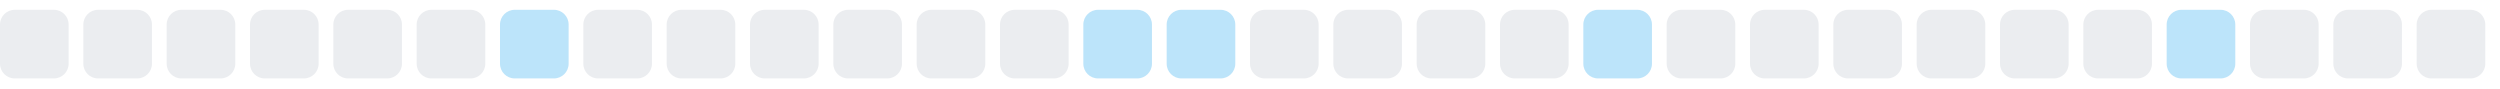
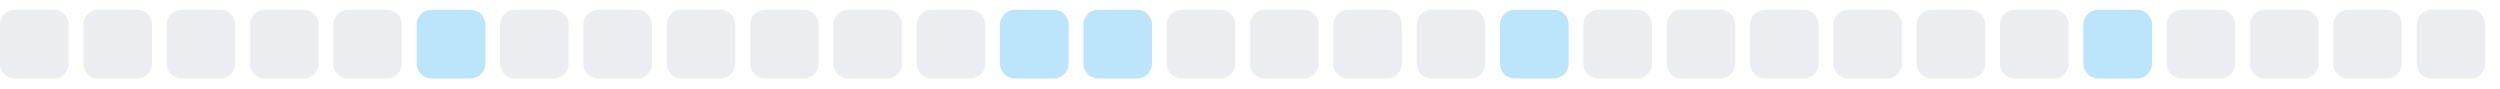
<svg xmlns="http://www.w3.org/2000/svg" width="255" height="9">
  <style>
        .level0 { fill: #ebedf0; }
        .level1 { fill: #bce4fa; }
        .level2 { fill: #75c7f7; }
        .level3 { fill: #30a9f2; }
        .level4 { fill: #008ee6; }
        @media (prefers-color-scheme: dark) {
          .level0 { fill: #161b22; }
          .level1 { fill: #0b3b5c; }
          .level2 { fill: #0a6299; }
          .level3 { fill: #008ee6; }
          .level4 { fill: #5bc4ff; }
        }
      </style>
  <rect x="0.0" y="1" width="7" height="7" rx="1.5" ry="1.5" class="level0" />
  <rect x="8.5" y="1" width="7" height="7" rx="1.5" ry="1.5" class="level0" />
  <rect x="17.0" y="1" width="7" height="7" rx="1.5" ry="1.5" class="level0" />
  <rect x="25.5" y="1" width="7" height="7" rx="1.5" ry="1.5" class="level0" />
  <rect x="34.0" y="1" width="7" height="7" rx="1.5" ry="1.5" class="level0" />
-   <rect x="42.5" y="1" width="7" height="7" rx="1.5" ry="1.5" class="level0" />
-   <rect x="51.0" y="1" width="7" height="7" rx="1.5" ry="1.5" class="level1" />
+   <rect x="42.5" y="1" width="7" height="7" rx="1.5" ry="1.5" class="level1" />
+   <rect x="51.0" y="1" width="7" height="7" rx="1.5" ry="1.5" class="level0" />
  <rect x="59.5" y="1" width="7" height="7" rx="1.5" ry="1.5" class="level0" />
  <rect x="68.0" y="1" width="7" height="7" rx="1.5" ry="1.5" class="level0" />
  <rect x="76.5" y="1" width="7" height="7" rx="1.5" ry="1.5" class="level0" />
  <rect x="85.0" y="1" width="7" height="7" rx="1.5" ry="1.5" class="level0" />
  <rect x="93.5" y="1" width="7" height="7" rx="1.5" ry="1.5" class="level0" />
-   <rect x="102.0" y="1" width="7" height="7" rx="1.5" ry="1.5" class="level0" />
+   <rect x="102.0" y="1" width="7" height="7" rx="1.5" ry="1.5" class="level1" />
  <rect x="110.5" y="1" width="7" height="7" rx="1.5" ry="1.5" class="level1" />
-   <rect x="119.0" y="1" width="7" height="7" rx="1.5" ry="1.5" class="level1" />
+   <rect x="119.0" y="1" width="7" height="7" rx="1.5" ry="1.5" class="level0" />
  <rect x="127.5" y="1" width="7" height="7" rx="1.5" ry="1.5" class="level0" />
  <rect x="136.0" y="1" width="7" height="7" rx="1.5" ry="1.5" class="level0" />
  <rect x="144.5" y="1" width="7" height="7" rx="1.5" ry="1.5" class="level0" />
-   <rect x="153.0" y="1" width="7" height="7" rx="1.5" ry="1.5" class="level0" />
-   <rect x="161.5" y="1" width="7" height="7" rx="1.5" ry="1.5" class="level1" />
+   <rect x="153.0" y="1" width="7" height="7" rx="1.5" ry="1.5" class="level1" />
+   <rect x="161.5" y="1" width="7" height="7" rx="1.5" ry="1.5" class="level0" />
  <rect x="170.0" y="1" width="7" height="7" rx="1.5" ry="1.5" class="level0" />
  <rect x="178.5" y="1" width="7" height="7" rx="1.5" ry="1.5" class="level0" />
  <rect x="187.0" y="1" width="7" height="7" rx="1.5" ry="1.5" class="level0" />
  <rect x="195.5" y="1" width="7" height="7" rx="1.5" ry="1.5" class="level0" />
  <rect x="204.0" y="1" width="7" height="7" rx="1.5" ry="1.5" class="level0" />
-   <rect x="212.5" y="1" width="7" height="7" rx="1.5" ry="1.5" class="level0" />
-   <rect x="221.0" y="1" width="7" height="7" rx="1.5" ry="1.5" class="level1" />
+   <rect x="212.5" y="1" width="7" height="7" rx="1.5" ry="1.5" class="level1" />
+   <rect x="221.0" y="1" width="7" height="7" rx="1.5" ry="1.5" class="level0" />
  <rect x="229.5" y="1" width="7" height="7" rx="1.5" ry="1.5" class="level0" />
  <rect x="238.0" y="1" width="7" height="7" rx="1.5" ry="1.5" class="level0" />
  <rect x="246.5" y="1" width="7" height="7" rx="1.5" ry="1.5" class="level0" />
</svg>
